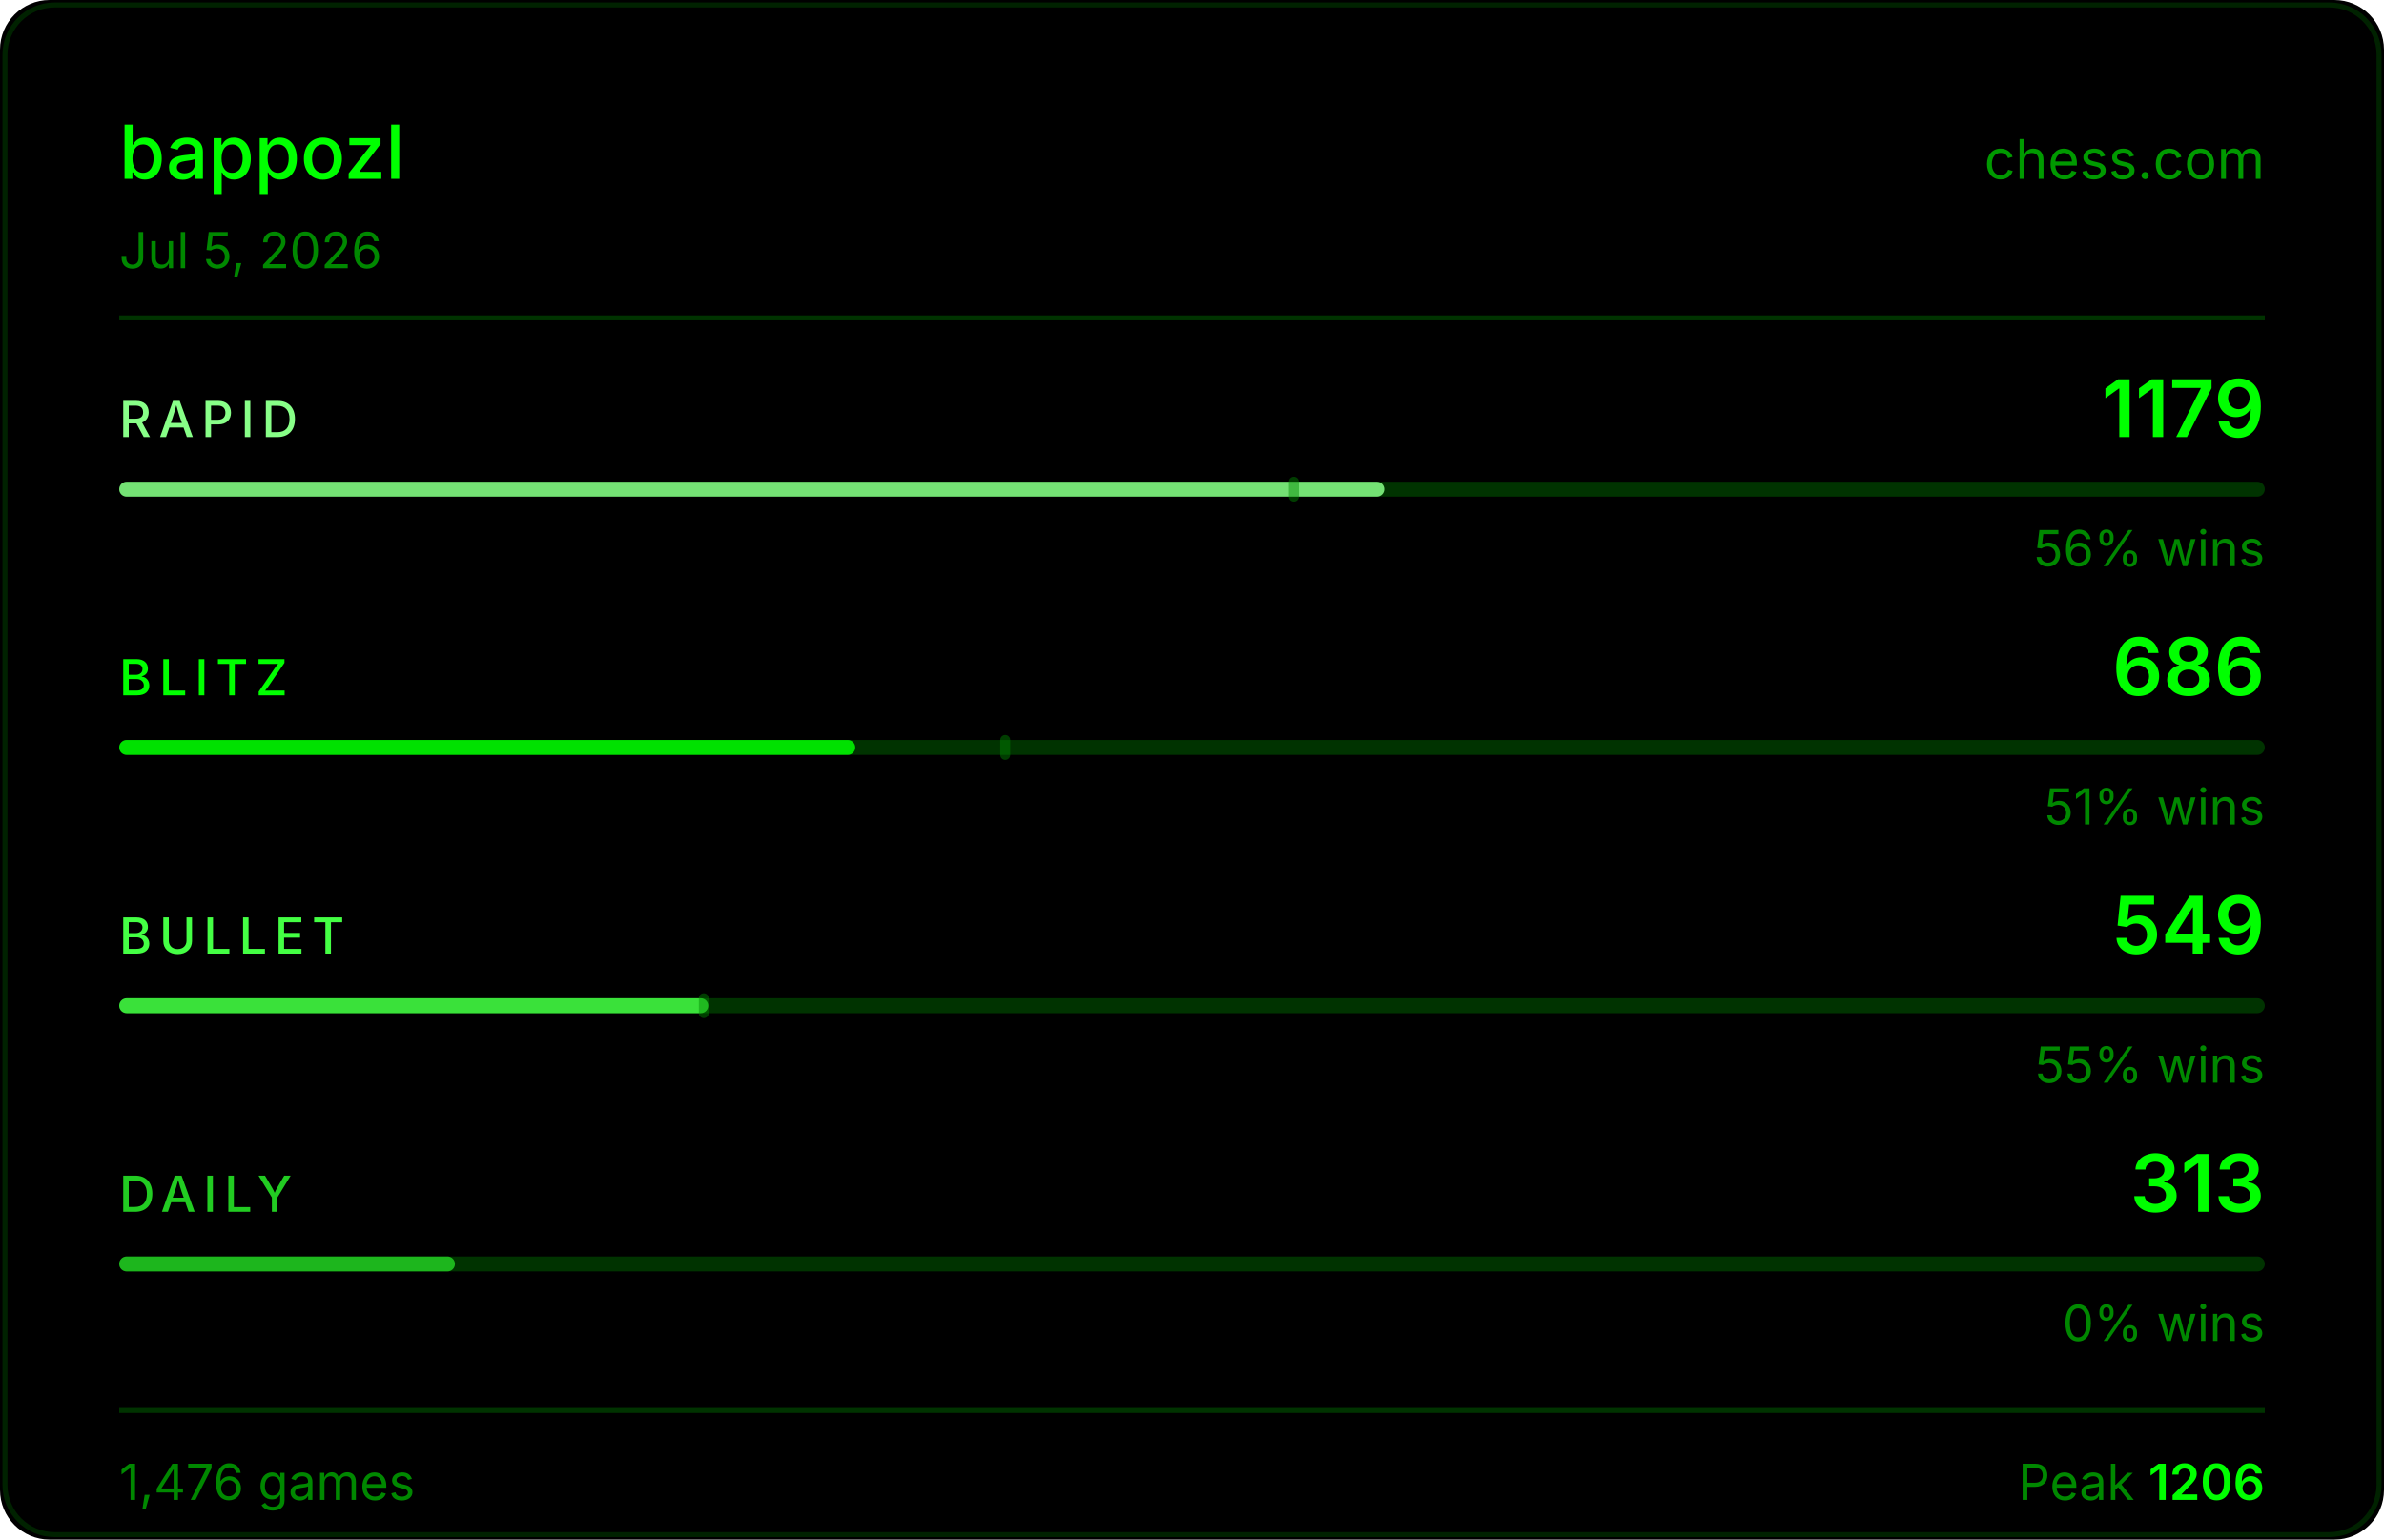
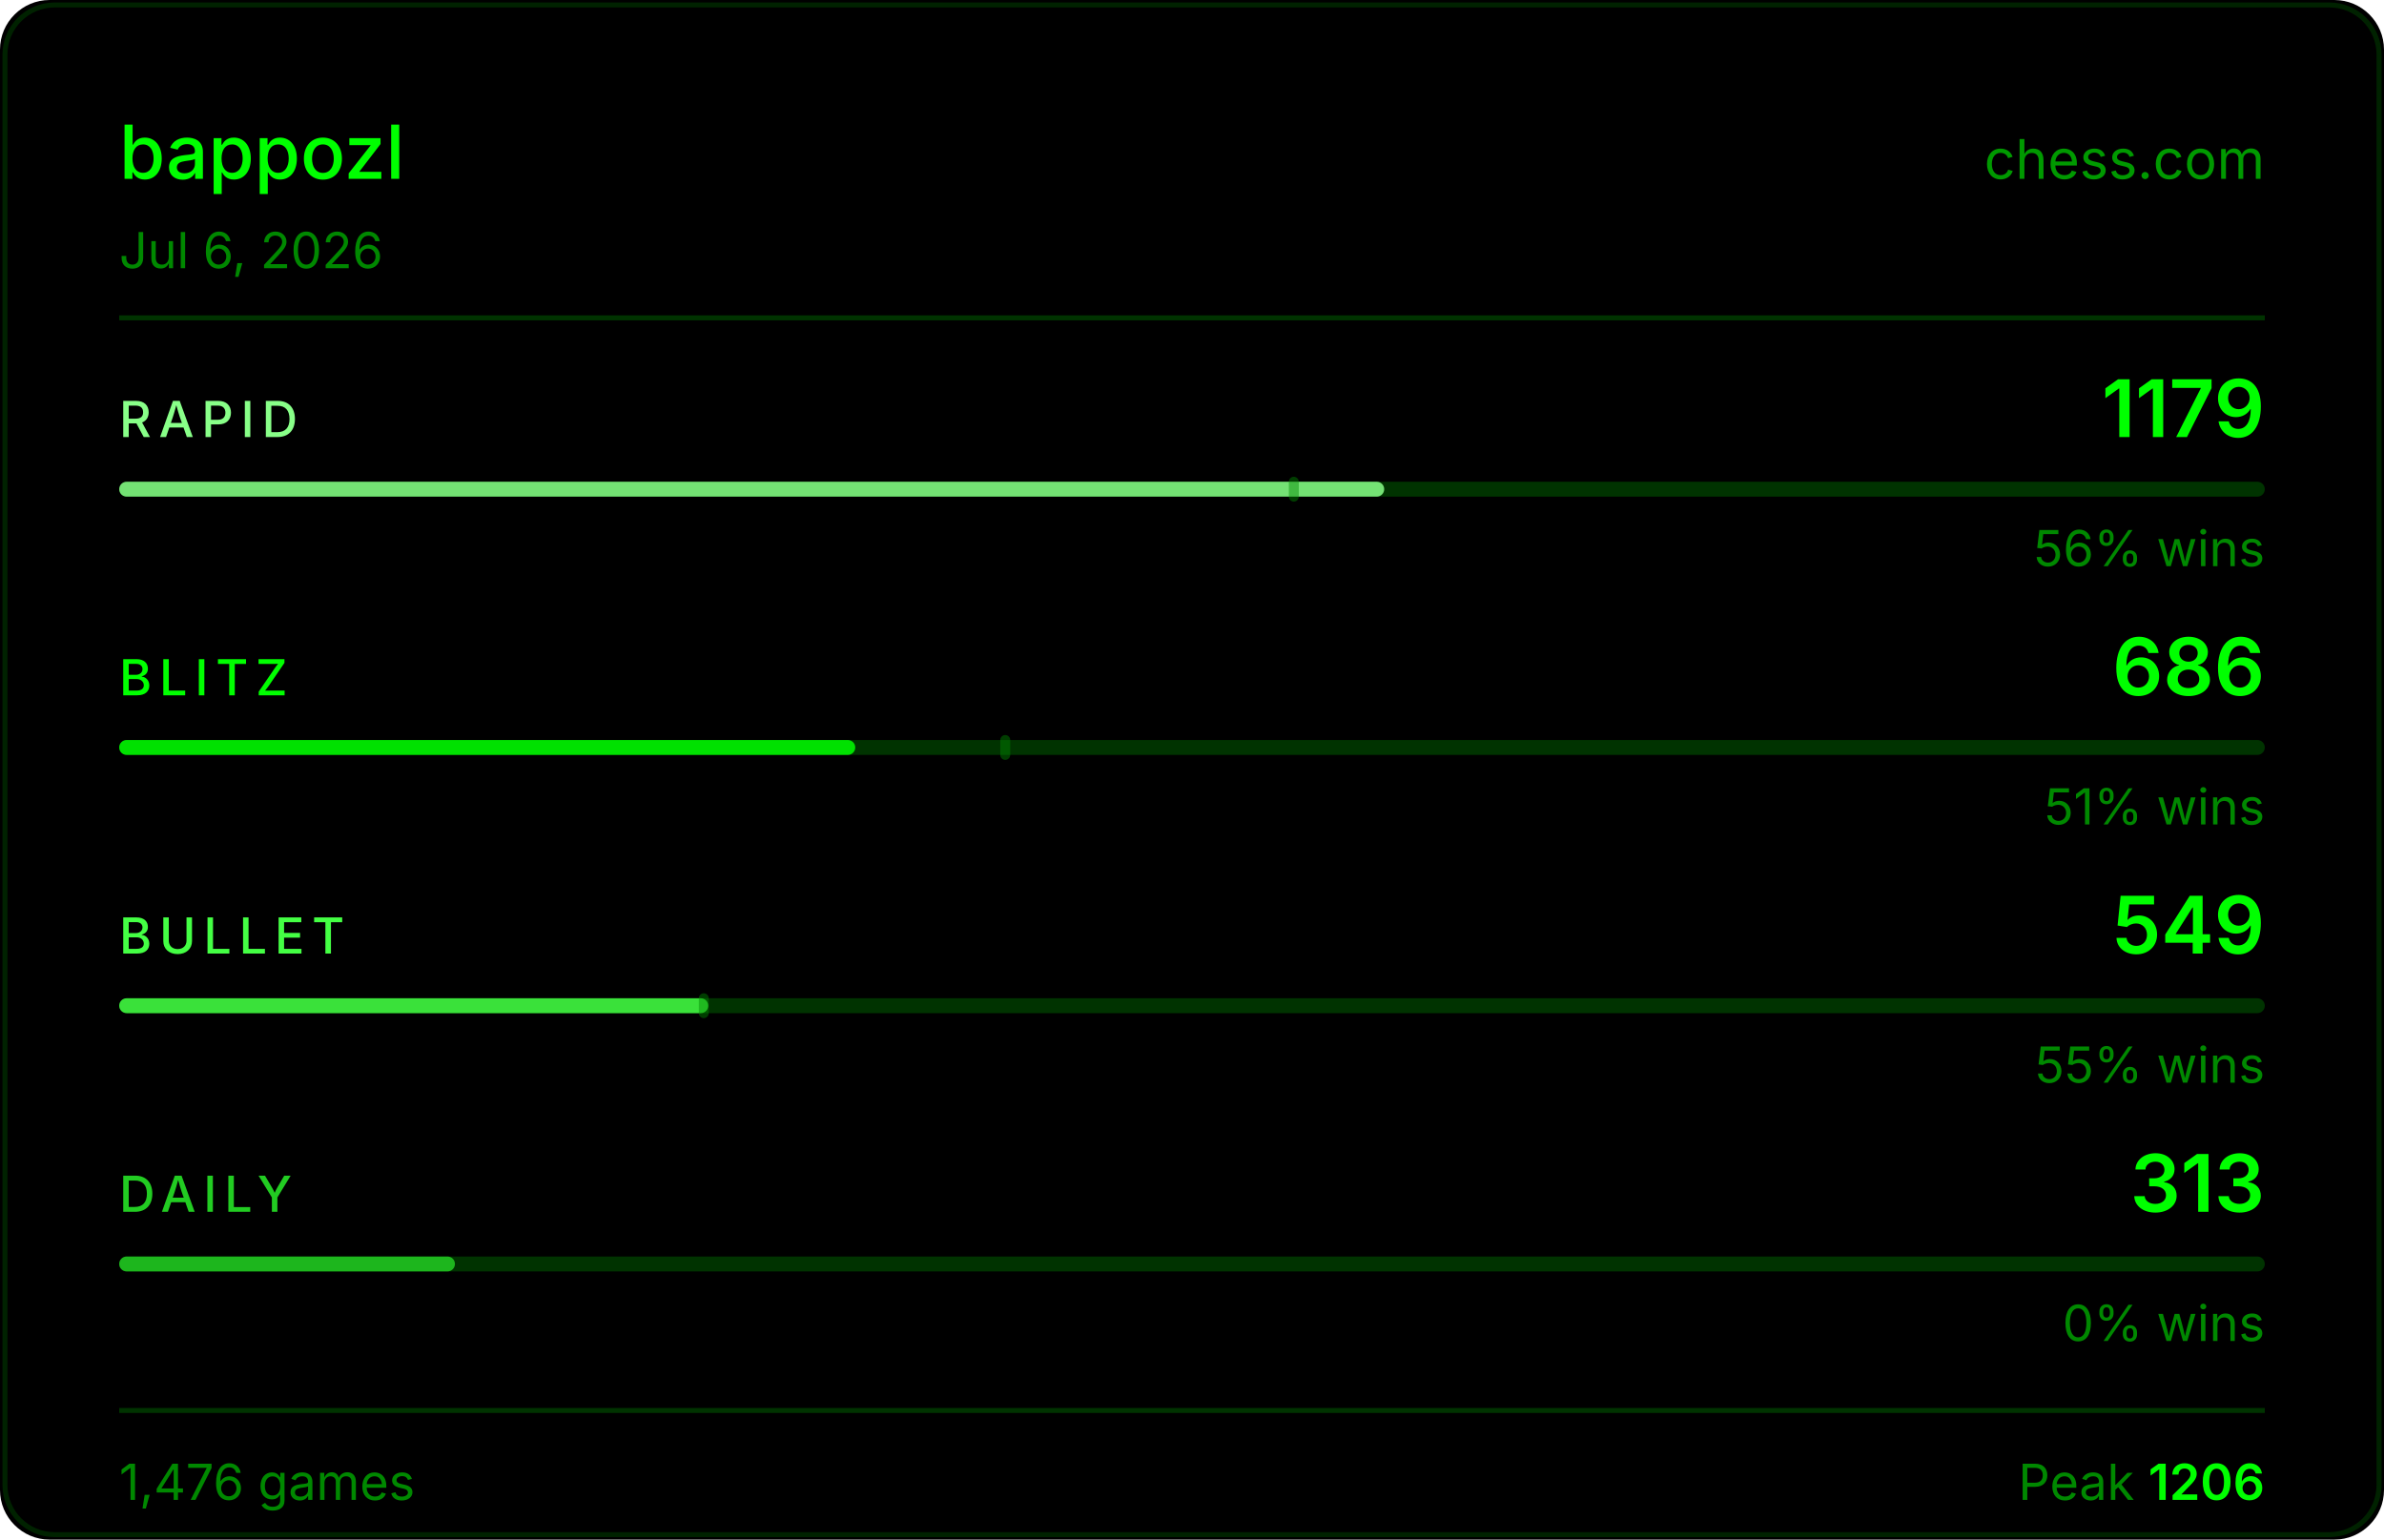
<svg xmlns="http://www.w3.org/2000/svg" width="480" height="310" viewBox="0 0 480 310">
  <rect width="480" height="310" fill="#000000" rx="10" />
  <rect x="1" y="1" width="478" height="308" fill="none" stroke="#004400" rx="10" stroke-opacity="0.5" />
  <text x="24" y="36" fill="#00ff00" font-size="15" font-weight="500" font-family="-apple-system,BlinkMacSystemFont,'Segoe UI',sans-serif">bappozl</text>
  <text x="456" y="36" fill="#00ff00" font-size="11" font-family="-apple-system,BlinkMacSystemFont,'Segoe UI',sans-serif" text-anchor="end" opacity="0.6">chess.com</text>
-   <text x="24" y="54" fill="#008800" font-size="10" font-family="-apple-system,BlinkMacSystemFont,'Segoe UI',sans-serif">Jul 5, 2026</text>
+   <text x="24" y="54" fill="#008800" font-size="10" font-family="-apple-system,BlinkMacSystemFont,'Segoe UI',sans-serif">Jul 6, 2026</text>
  <line x1="24" y1="64" x2="456" y2="64" stroke="#003300" stroke-width="1" />
  <text x="24" y="88" fill="#88ff88" font-size="10" font-weight="500" font-family="-apple-system,BlinkMacSystemFont,'Segoe UI',sans-serif" letter-spacing="1.5">RAPID</text>
  <text x="456" y="88" fill="#00ff00" font-size="16" font-weight="600" font-family="-apple-system,BlinkMacSystemFont,'Segoe UI',sans-serif" text-anchor="end">1179</text>
  <rect x="24" y="97" width="432" height="3" rx="1.5" fill="#003300" />
  <rect x="24" y="97" width="254.7" height="3" rx="1.5" fill="#88ff88" opacity="0.85" />
  <rect x="259.5" y="96" width="2" height="5" rx="1" fill="#008800" opacity="0.45" />
  <text x="456" y="114" fill="#008800" font-size="10" font-family="-apple-system,BlinkMacSystemFont,'Segoe UI',sans-serif" text-anchor="end">56% wins</text>
  <text x="24" y="140" fill="#00ff00" font-size="10" font-weight="500" font-family="-apple-system,BlinkMacSystemFont,'Segoe UI',sans-serif" letter-spacing="1.5">BLITZ</text>
  <text x="456" y="140" fill="#00ff00" font-size="16" font-weight="600" font-family="-apple-system,BlinkMacSystemFont,'Segoe UI',sans-serif" text-anchor="end">686</text>
  <rect x="24" y="149" width="432" height="3" rx="1.5" fill="#003300" />
  <rect x="24" y="149" width="148.2" height="3" rx="1.5" fill="#00ff00" opacity="0.85" />
  <rect x="201.4" y="148" width="2" height="5" rx="1" fill="#008800" opacity="0.45" />
  <text x="456" y="166" fill="#008800" font-size="10" font-family="-apple-system,BlinkMacSystemFont,'Segoe UI',sans-serif" text-anchor="end">51% wins</text>
  <text x="24" y="192" fill="#44ff44" font-size="10" font-weight="500" font-family="-apple-system,BlinkMacSystemFont,'Segoe UI',sans-serif" letter-spacing="1.5">BULLET</text>
  <text x="456" y="192" fill="#00ff00" font-size="16" font-weight="600" font-family="-apple-system,BlinkMacSystemFont,'Segoe UI',sans-serif" text-anchor="end">549</text>
  <rect x="24" y="201" width="432" height="3" rx="1.5" fill="#003300" />
  <rect x="24" y="201" width="118.6" height="3" rx="1.5" fill="#44ff44" opacity="0.85" />
  <rect x="140.7" y="200" width="2" height="5" rx="1" fill="#008800" opacity="0.45" />
  <text x="456" y="218" fill="#008800" font-size="10" font-family="-apple-system,BlinkMacSystemFont,'Segoe UI',sans-serif" text-anchor="end">55% wins</text>
  <text x="24" y="244" fill="#22cc22" font-size="10" font-weight="500" font-family="-apple-system,BlinkMacSystemFont,'Segoe UI',sans-serif" letter-spacing="1.5">DAILY</text>
  <text x="456" y="244" fill="#00ff00" font-size="16" font-weight="600" font-family="-apple-system,BlinkMacSystemFont,'Segoe UI',sans-serif" text-anchor="end">313</text>
  <rect x="24" y="253" width="432" height="3" rx="1.5" fill="#003300" />
  <rect x="24" y="253" width="67.6" height="3" rx="1.5" fill="#22cc22" opacity="0.85" />
  <text x="456" y="270" fill="#008800" font-size="10" font-family="-apple-system,BlinkMacSystemFont,'Segoe UI',sans-serif" text-anchor="end">0% wins</text>
  <line x1="24" y1="284" x2="456" y2="284" stroke="#003300" stroke-width="1" />
  <text x="24" y="302" fill="#008800" font-size="10" font-family="-apple-system,BlinkMacSystemFont,'Segoe UI',sans-serif">1,476 games</text>
  <text x="456" y="302" fill="#008800" font-size="10" font-family="-apple-system,BlinkMacSystemFont,'Segoe UI',sans-serif" text-anchor="end">Peak <tspan fill="#00ff00" font-weight="600">1206</tspan>
  </text>
</svg>
